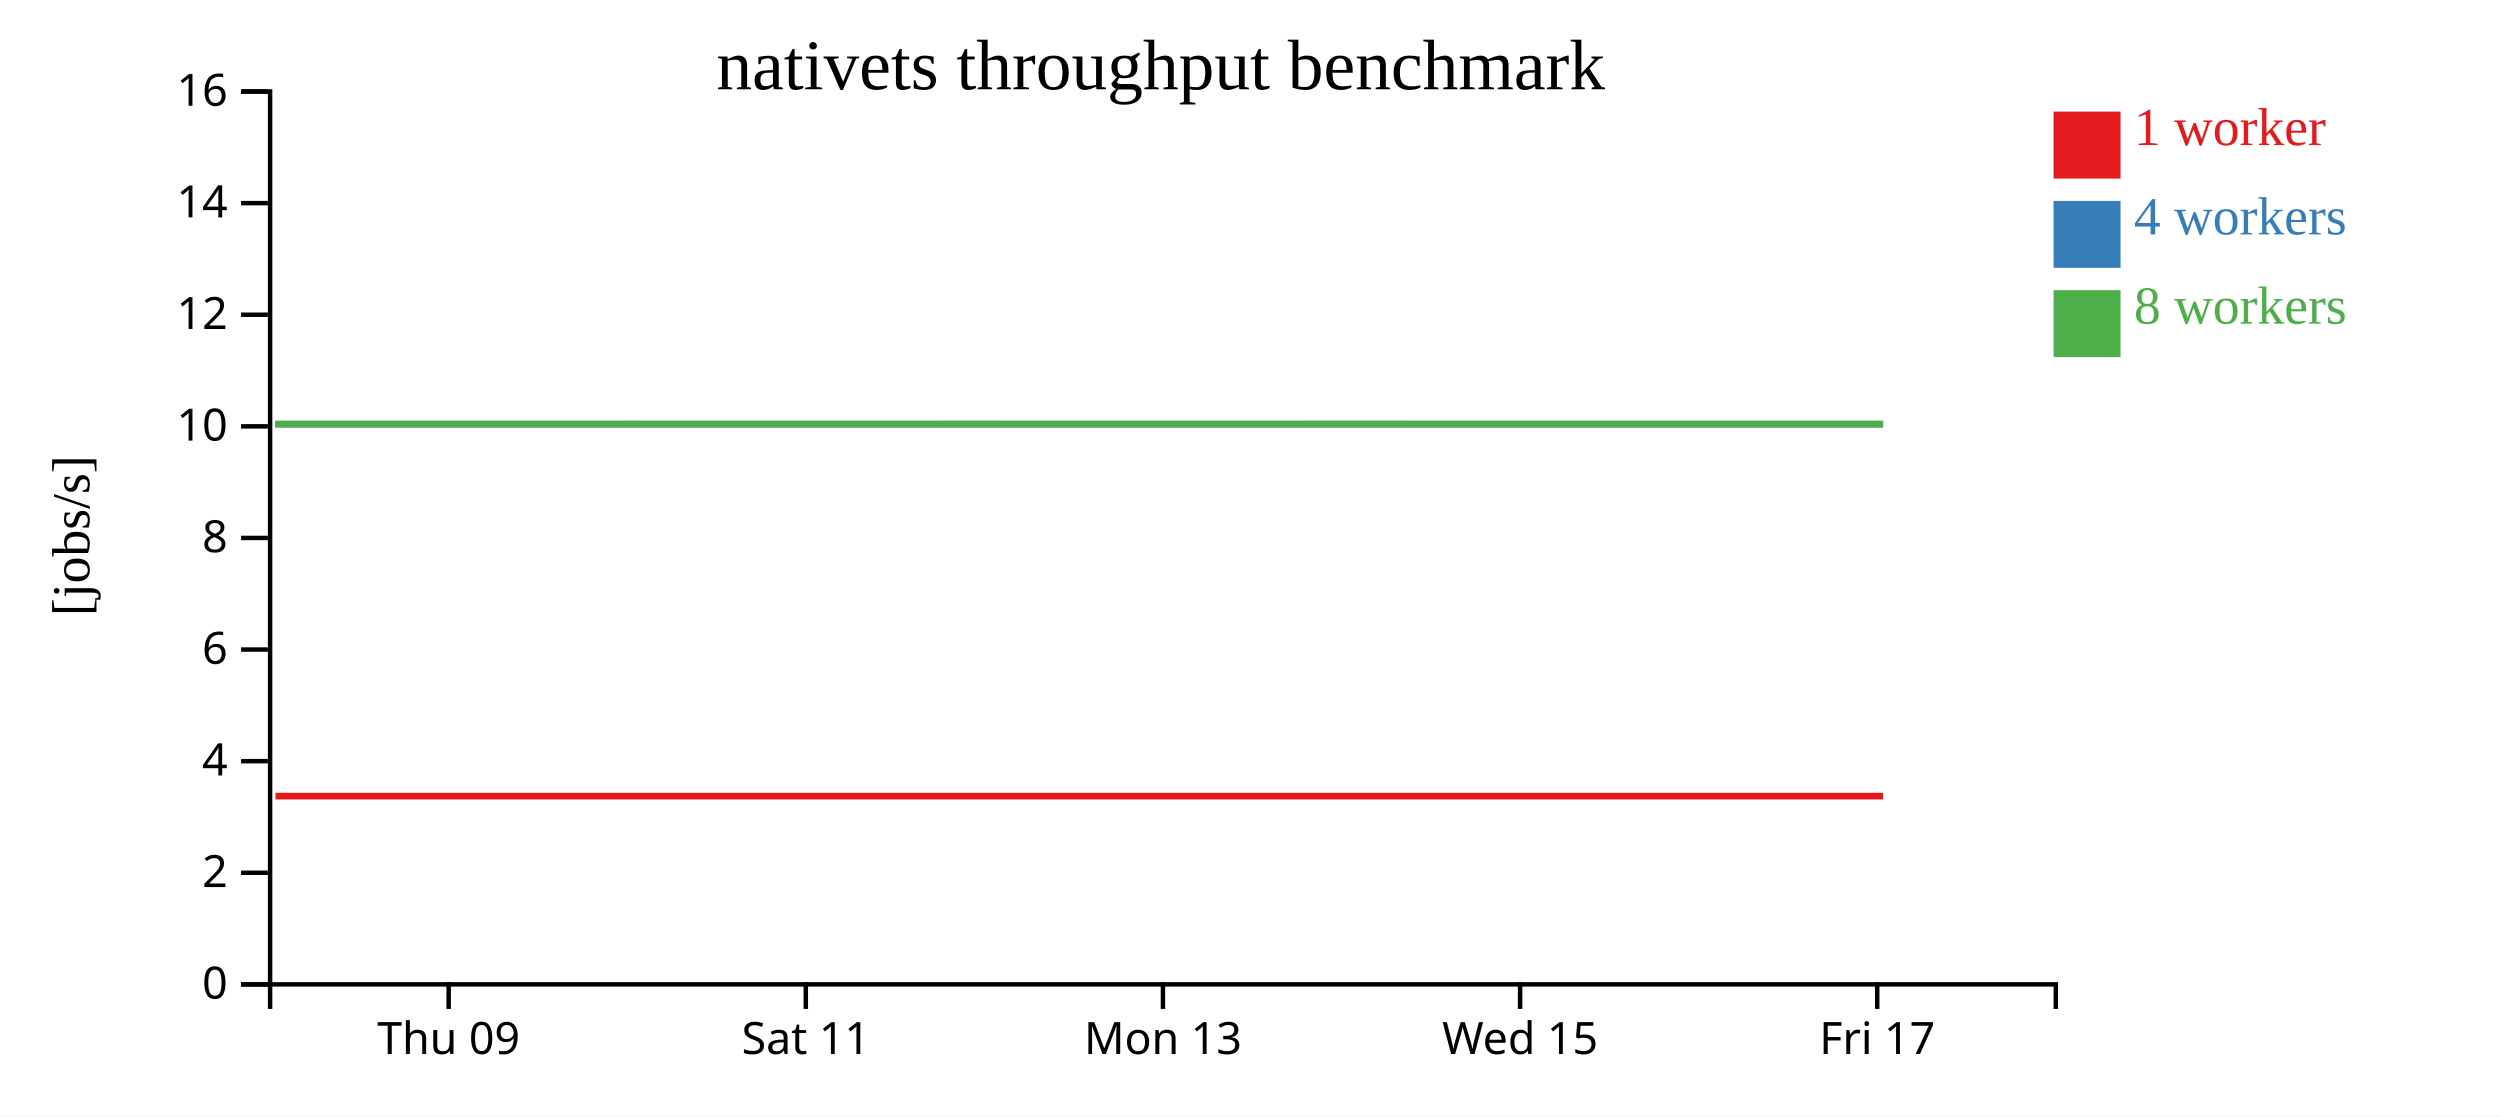
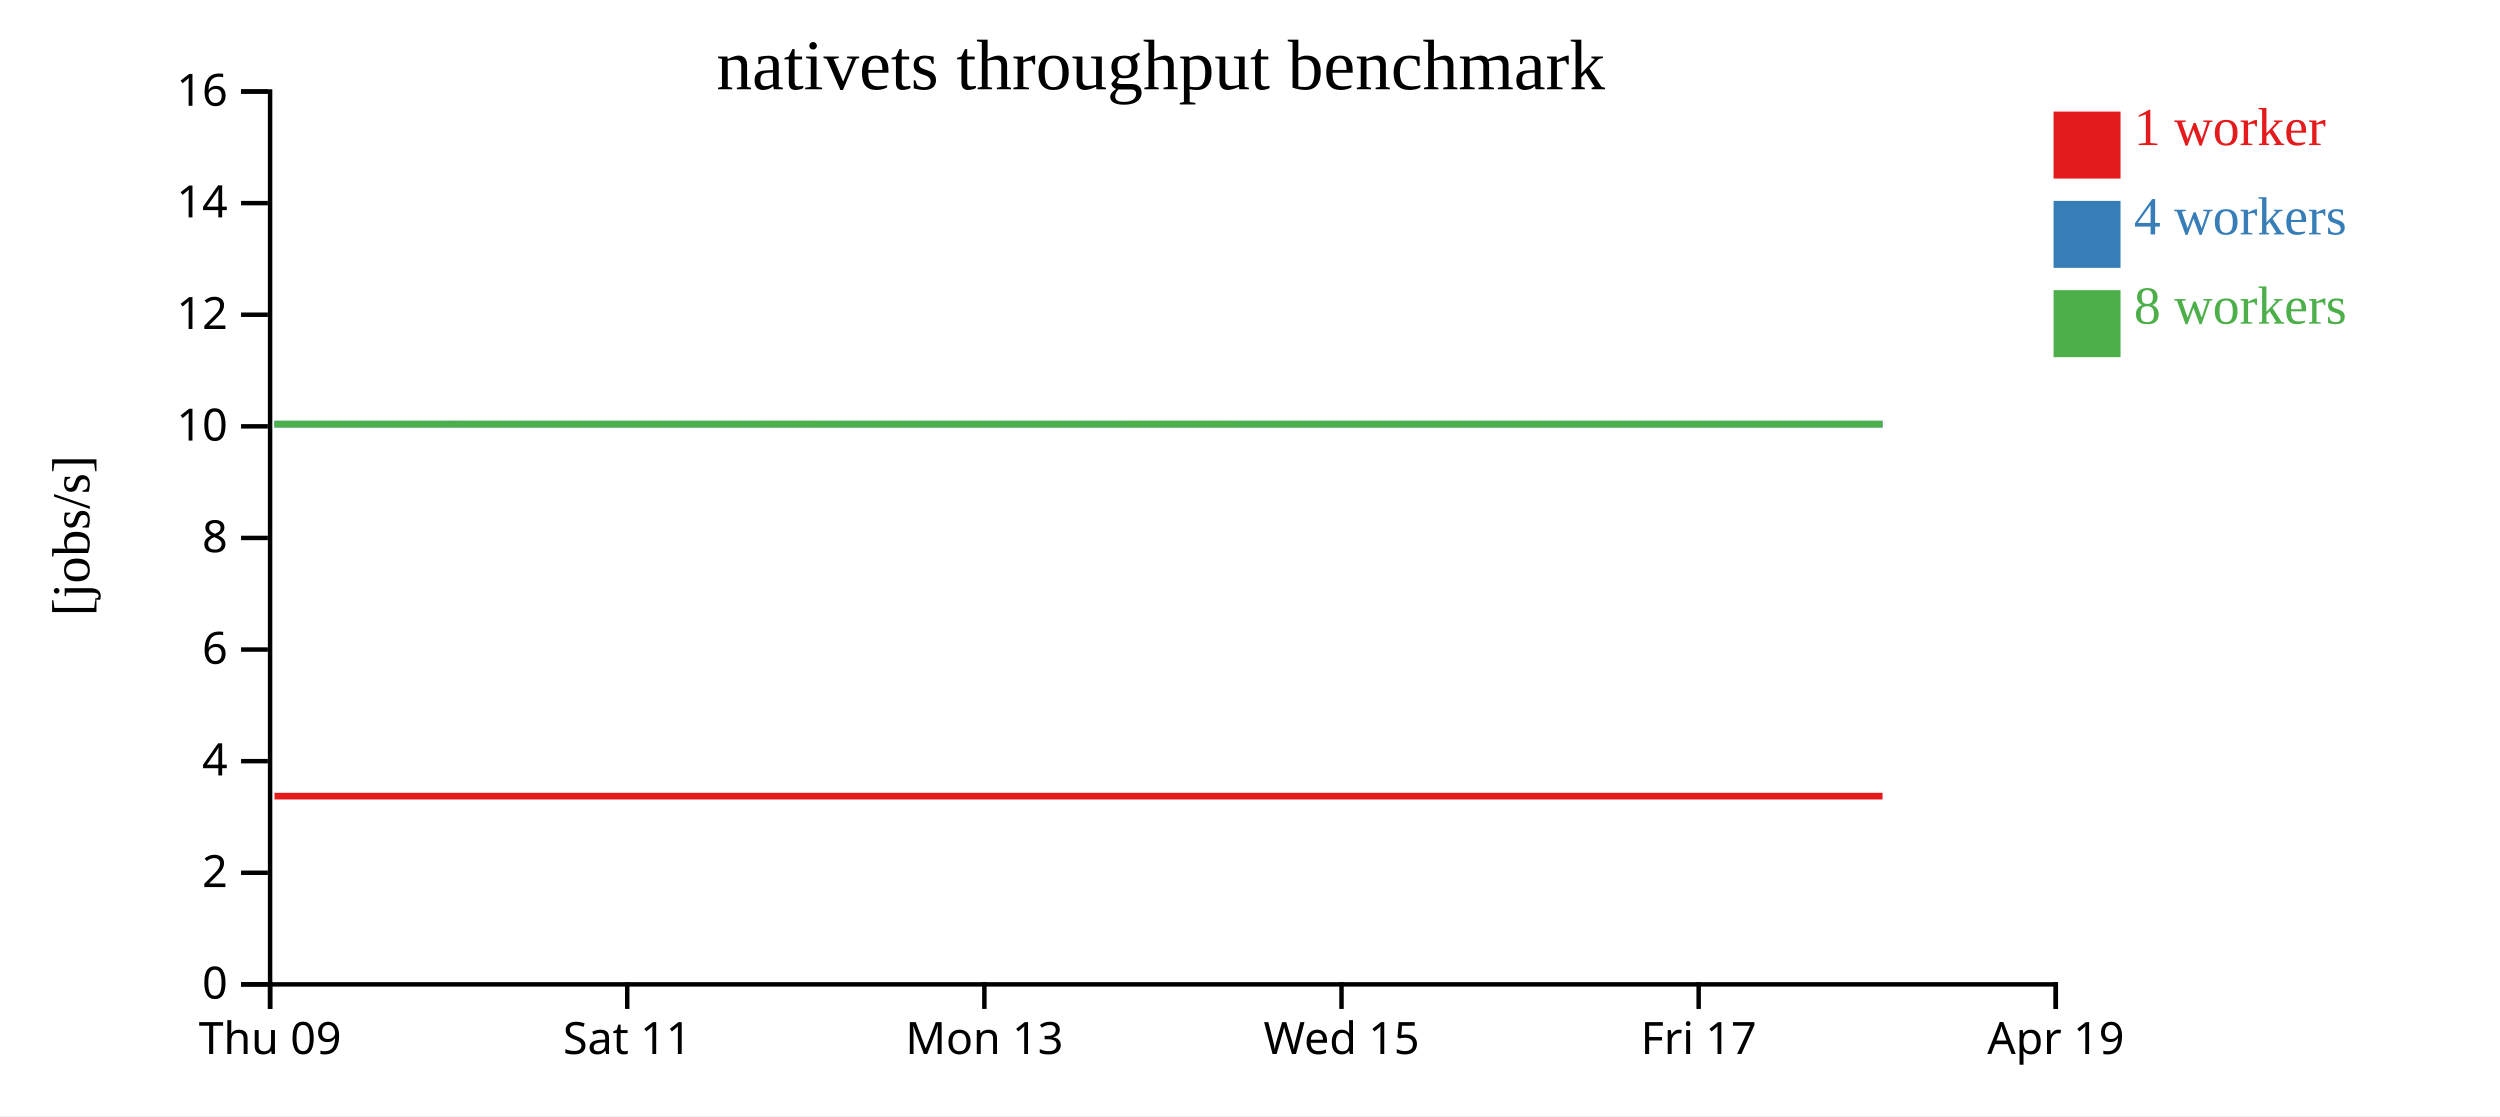
<svg xmlns="http://www.w3.org/2000/svg" width="560" height="250">
  <rect width="100%" height="100%" fill="white" />
  <g transform="translate(60,20)">
    <g transform="translate(0,200)" fill="none" font-size="10" font-family="sans-serif" text-anchor="middle">
      <path class="domain" stroke="currentColor" d="M0.5,6V0.5H400.5V6" />
-       <g class="tick" opacity="1" transform="translate(40.5,0)">
+       <g class="tick" opacity="1" transform="translate(0.5,0)">
        <line stroke="currentColor" y2="6" />
        <text fill="currentColor" y="9" dy="0.71em">Thu 09</text>
      </g>
-       <g class="tick" opacity="1" transform="translate(120.5,0)">
+       <g class="tick" opacity="1" transform="translate(80.5,0)">
        <line stroke="currentColor" y2="6" />
        <text fill="currentColor" y="9" dy="0.71em">Sat 11</text>
      </g>
-       <g class="tick" opacity="1" transform="translate(200.5,0)">
+       <g class="tick" opacity="1" transform="translate(160.5,0)">
        <line stroke="currentColor" y2="6" />
        <text fill="currentColor" y="9" dy="0.71em">Mon 13</text>
      </g>
-       <g class="tick" opacity="1" transform="translate(280.5,0)">
+       <g class="tick" opacity="1" transform="translate(240.5,0)">
        <line stroke="currentColor" y2="6" />
        <text fill="currentColor" y="9" dy="0.71em">Wed 15</text>
      </g>
-       <g class="tick" opacity="1" transform="translate(360.5,0)">
+       <g class="tick" opacity="1" transform="translate(320.5,0)">
        <line stroke="currentColor" y2="6" />
        <text fill="currentColor" y="9" dy="0.71em">Fri 17</text>
+       </g>
+       <g class="tick" opacity="1" transform="translate(400.5,0)">
+         <line stroke="currentColor" y2="6" />
+         <text fill="currentColor" y="9" dy="0.71em">Apr 19</text>
      </g>
    </g>
    <g fill="none" font-size="10" font-family="sans-serif" text-anchor="end">
      <path class="domain" stroke="currentColor" d="M-6,200.5H0.5V0.5H-6" />
      <g class="tick" opacity="1" transform="translate(0,200.5)">
        <line stroke="currentColor" x2="-6" />
        <text fill="currentColor" x="-9" dy="0.32em">0</text>
      </g>
      <g class="tick" opacity="1" transform="translate(0,175.5)">
        <line stroke="currentColor" x2="-6" />
        <text fill="currentColor" x="-9" dy="0.32em">2</text>
      </g>
      <g class="tick" opacity="1" transform="translate(0,150.5)">
        <line stroke="currentColor" x2="-6" />
        <text fill="currentColor" x="-9" dy="0.32em">4</text>
      </g>
      <g class="tick" opacity="1" transform="translate(0,125.5)">
        <line stroke="currentColor" x2="-6" />
        <text fill="currentColor" x="-9" dy="0.32em">6</text>
      </g>
      <g class="tick" opacity="1" transform="translate(0,100.5)">
        <line stroke="currentColor" x2="-6" />
        <text fill="currentColor" x="-9" dy="0.32em">8</text>
      </g>
      <g class="tick" opacity="1" transform="translate(0,75.5)">
        <line stroke="currentColor" x2="-6" />
        <text fill="currentColor" x="-9" dy="0.32em">10</text>
      </g>
      <g class="tick" opacity="1" transform="translate(0,50.5)">
        <line stroke="currentColor" x2="-6" />
        <text fill="currentColor" x="-9" dy="0.32em">12</text>
      </g>
      <g class="tick" opacity="1" transform="translate(0,25.5)">
        <line stroke="currentColor" x2="-6" />
        <text fill="currentColor" x="-9" dy="0.32em">14</text>
      </g>
      <g class="tick" opacity="1" transform="translate(0,0.5)">
        <line stroke="currentColor" x2="-6" />
        <text fill="currentColor" x="-9" dy="0.32em">16</text>
      </g>
    </g>
    <text text-anchor="middle" style="font-size: 12px" transform="rotate(-90)" y="-40" x="-100">[jobs/s]</text>
    <text text-anchor="middle" style="font-size: 16px" y="0" x="200">nativets throughput benchmark</text>
-     <path class="line" fill="none" stroke="#e41a1c" stroke-width="1.5" d="M1.701,158.336L41.491,158.336L81.678,158.335L121.631,158.334L161.792,158.335L201.788,158.336L241.828,158.335L281.821,158.337L321.844,158.334L361.808,158.336" />
-     <path class="line" fill="none" stroke="#377eb8" stroke-width="1.5" d="M1.679,75.002L41.486,75.009L81.67,75.001L121.636,75.009L161.781,75.007L201.806,75.006L241.828,75.009L281.823,75.01L321.862,75.008L361.819,75.007" />
-     <path class="line" fill="none" stroke="#4daf4a" stroke-width="1.5" d="M1.661,75.004L41.454,75.01L81.652,75.003L121.599,75.002L161.762,75.001L201.777,75.008L241.792,75L281.794,75.006L321.831,75.007L361.784,75.005" />
+     <path class="line" fill="none" stroke="#e41a1c" stroke-width="1.5" d="M1.491,158.336L41.678,158.335L81.631,158.334L121.792,158.335L161.788,158.336L201.828,158.335L241.821,158.337L281.844,158.334L321.808,158.336L361.687,158.333" />
+     <path class="line" fill="none" stroke="#377eb8" stroke-width="1.5" d="M1.486,75.009L41.67,75.001L81.636,75.009L121.781,75.007L161.806,75.006L201.828,75.009L241.823,75.01L281.862,75.008L321.819,75.007L361.698,75.008" />
+     <path class="line" fill="none" stroke="#4daf4a" stroke-width="1.5" d="M1.454,75.01L41.652,75.003L81.599,75.002L121.762,75.001L161.777,75.008L201.792,75L241.794,75.006L281.831,75.007L321.784,75.005L361.655,75.009" />
    <rect class="dot" x="400" y="5" width="15" height="15" style="fill: #e41a1c;" />
    <rect class="dot" x="400" y="25" width="15" height="15" style="fill: #377eb8;" />
    <rect class="dot" x="400" y="45" width="15" height="15" style="fill: #4daf4a;" />
    <text class="label" x="418" y="12.5" style="fill: #e41a1c; alignment-baseline: middle;" text-anchor="left">1 worker</text>
    <text class="label" x="418" y="32.5" style="fill: #377eb8; alignment-baseline: middle;" text-anchor="left">4 workers</text>
    <text class="label" x="418" y="52.5" style="fill: #4daf4a; alignment-baseline: middle;" text-anchor="left">8 workers</text>
  </g>
</svg>
